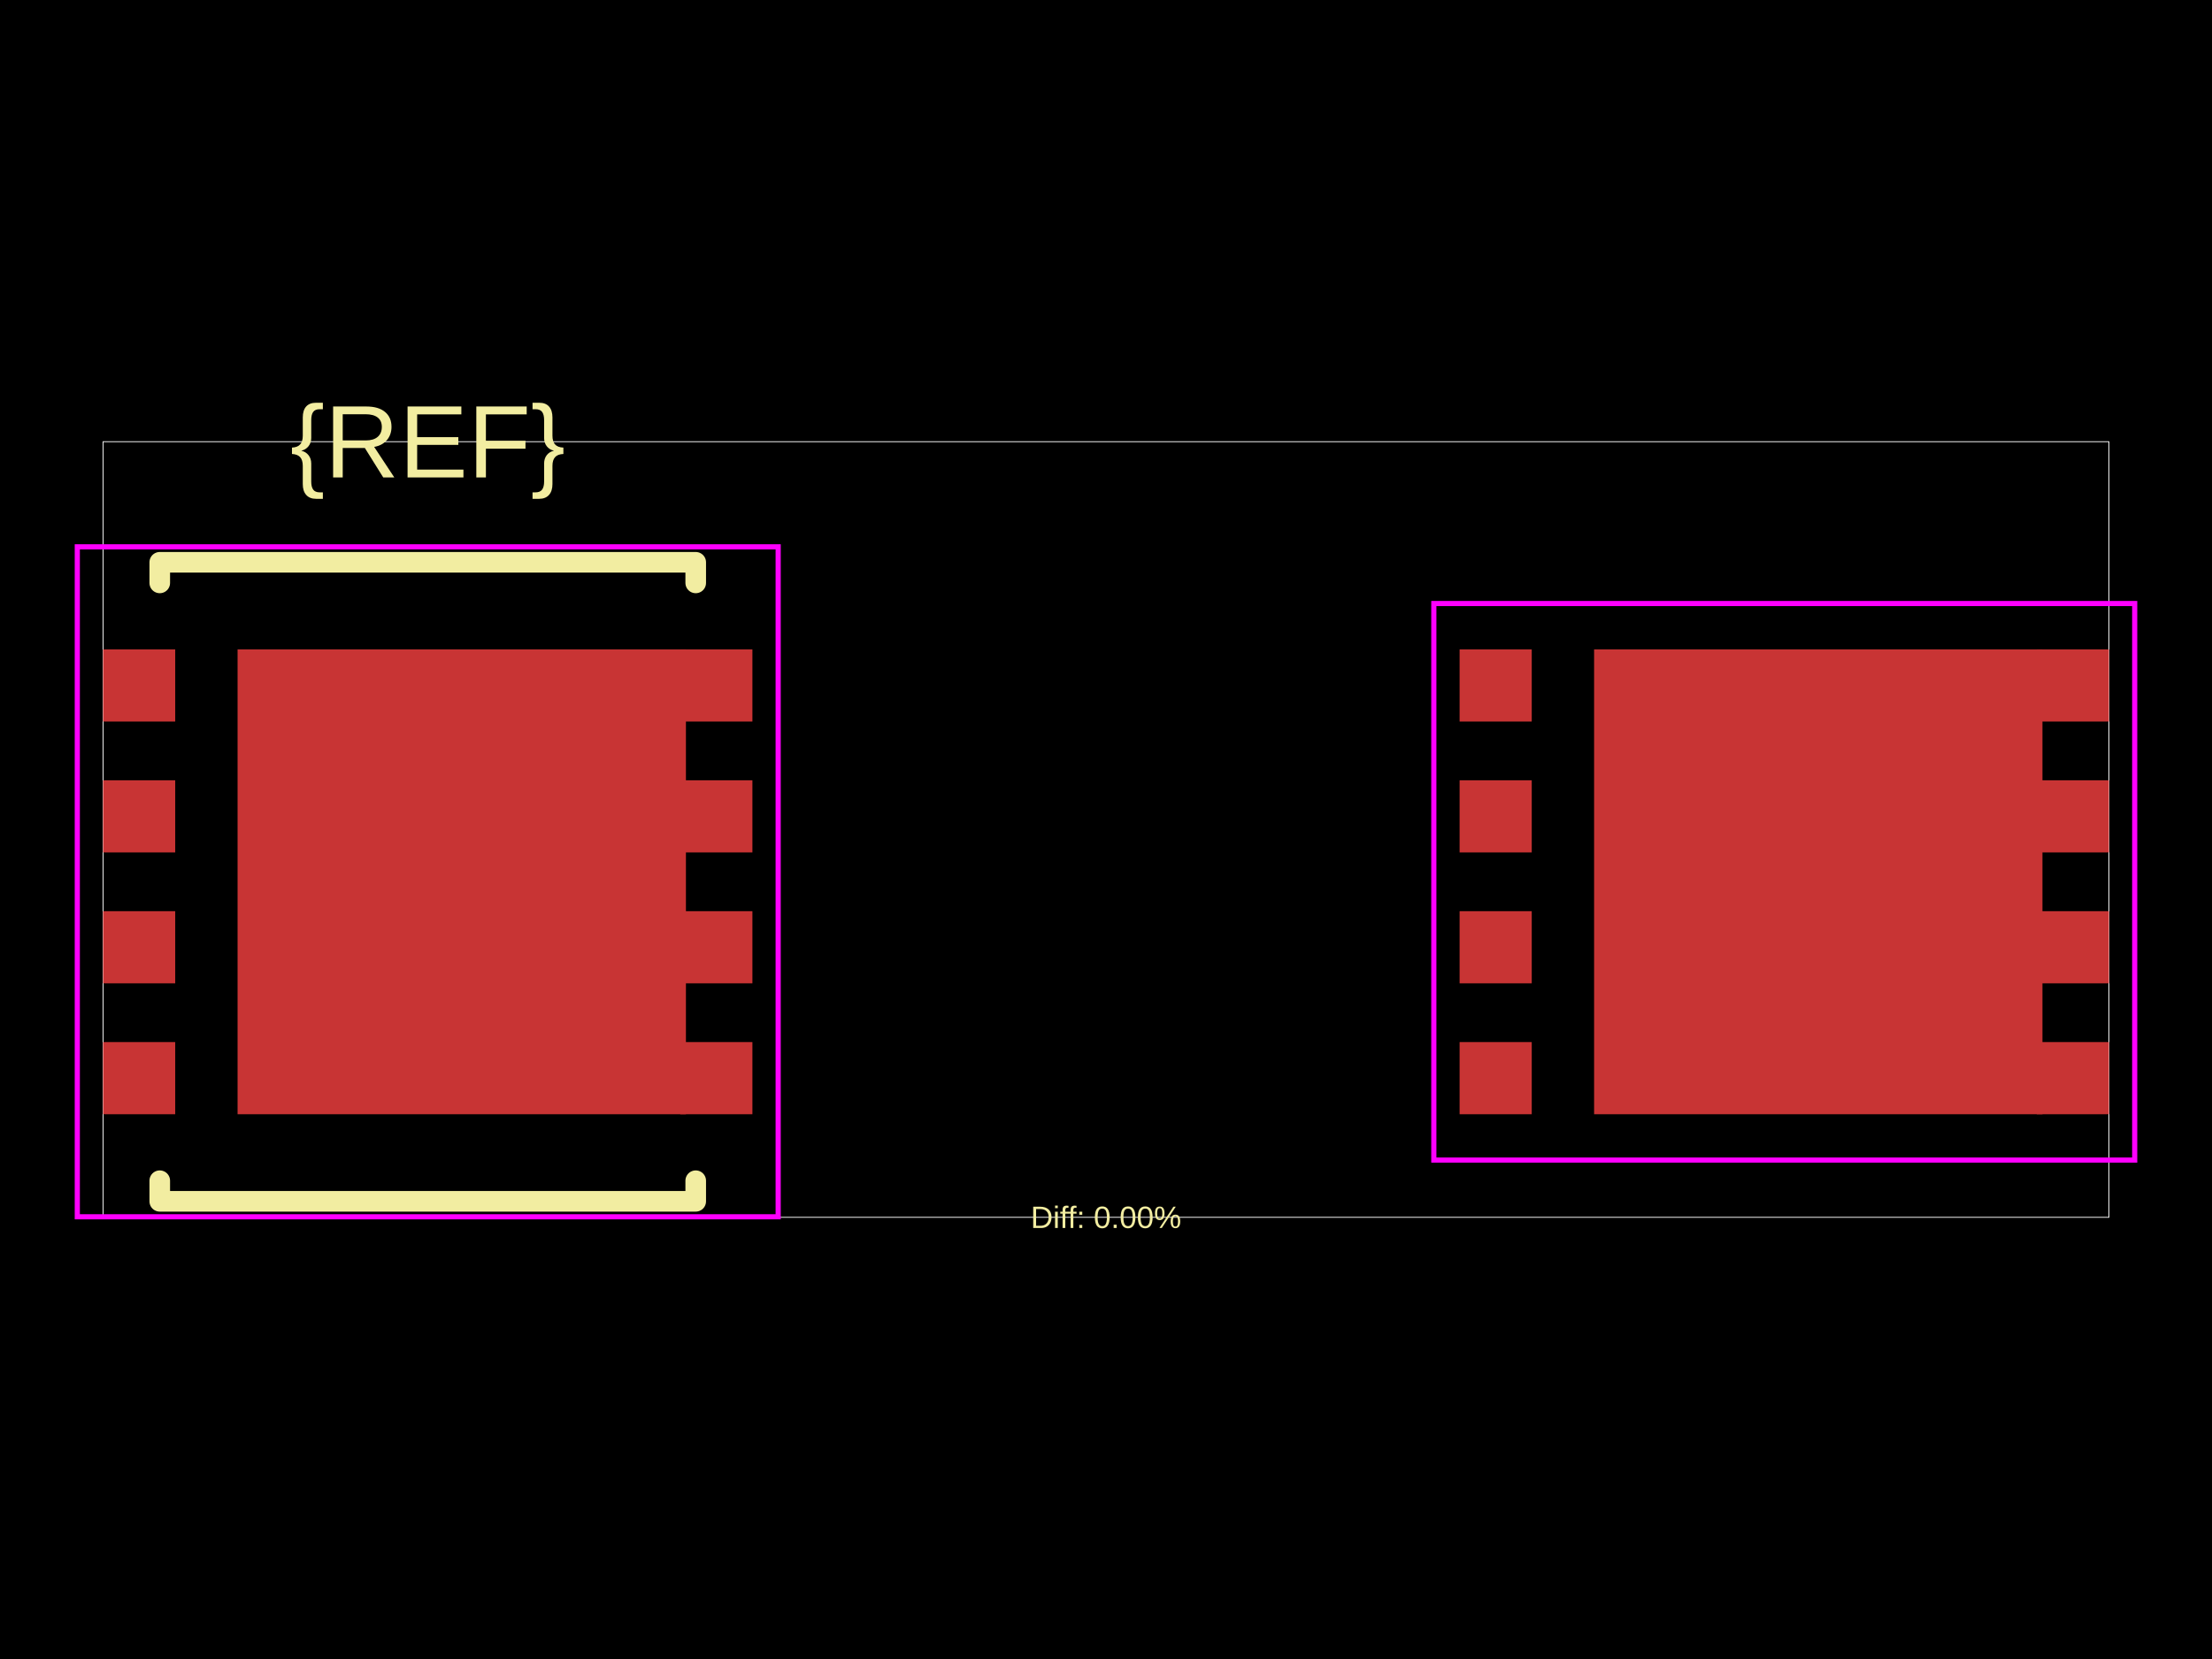
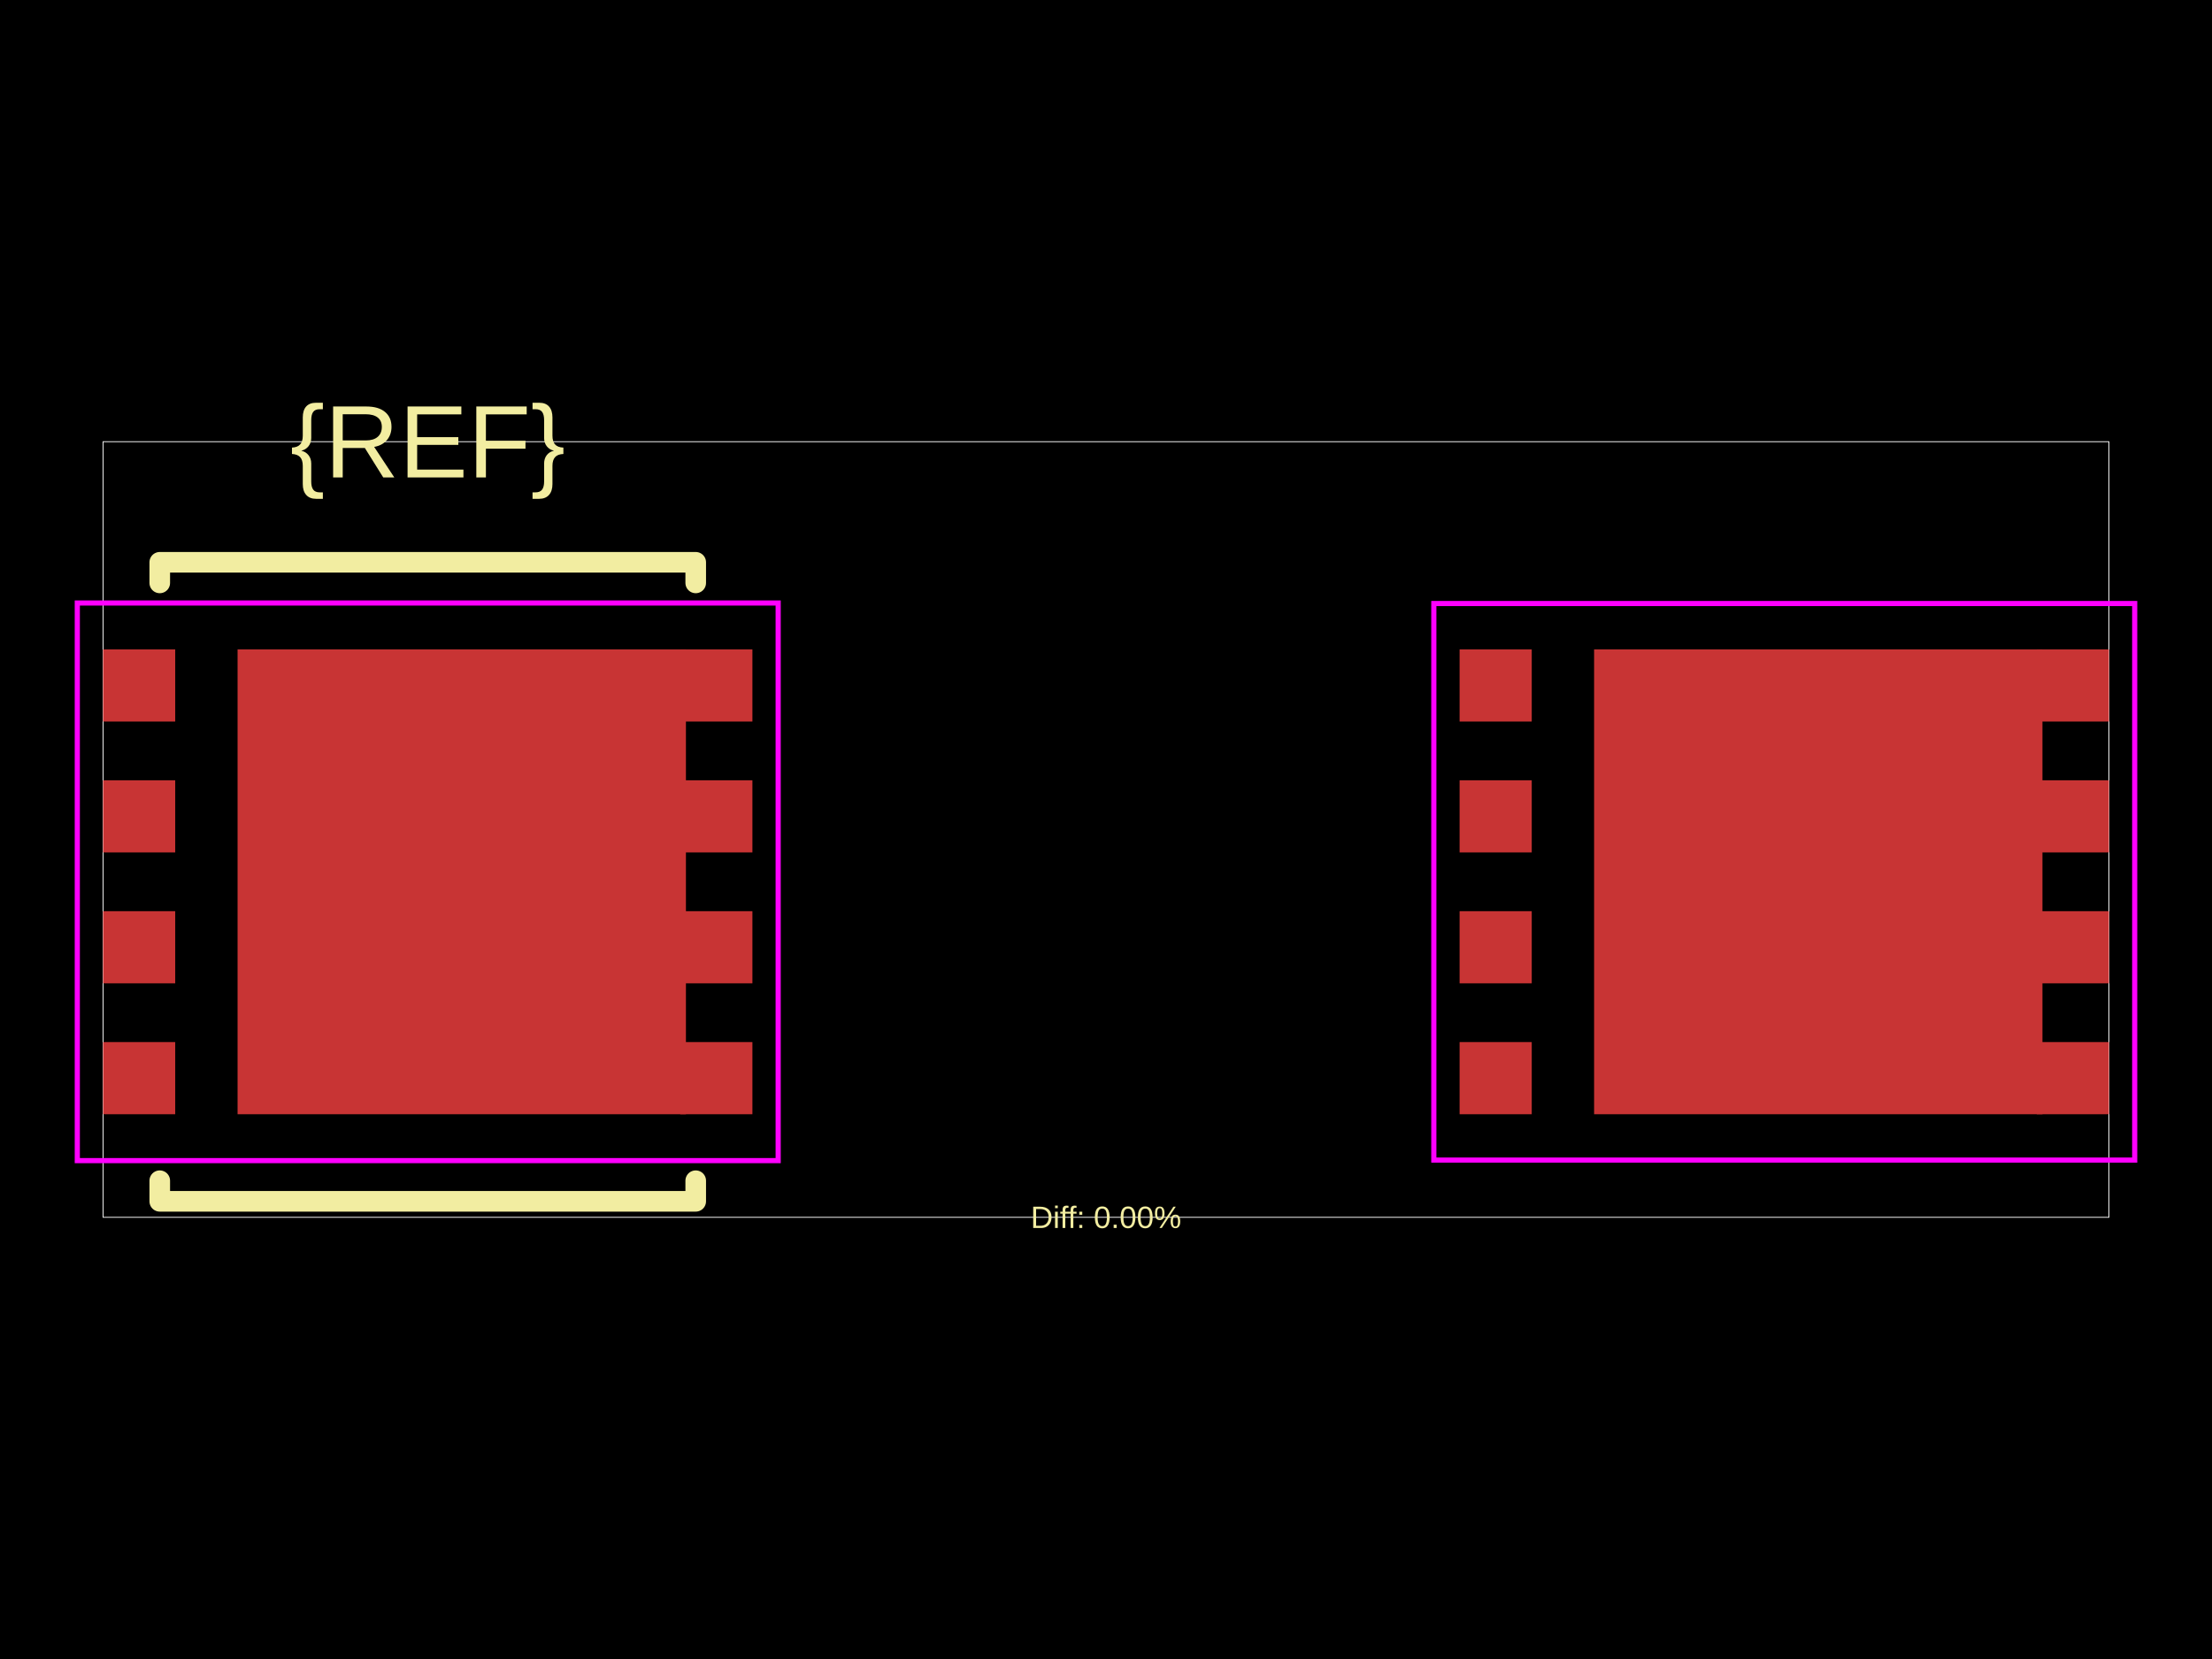
<svg xmlns="http://www.w3.org/2000/svg" width="800" height="600">
  <style />
  <rect class="boundary" x="0" y="0" fill="#000" width="800" height="600" data-type="pcb_background" data-pcb-layer="global" />
  <rect class="pcb-boundary" fill="none" stroke="#fff" stroke-width="0.3" x="37.276" y="159.747" width="725.447" height="280.505" data-type="pcb_boundary" data-pcb-layer="global" />
  <rect class="pcb-pad" fill="rgb(200, 52, 52)" x="37.276" y="376.883" width="26.094" height="26.094" data-type="pcb_smtpad" data-pcb-layer="top" />
  <rect class="pcb-pad" fill="rgb(200, 52, 52)" x="37.276" y="329.542" width="26.094" height="26.094" data-type="pcb_smtpad" data-pcb-layer="top" />
  <rect class="pcb-pad" fill="rgb(200, 52, 52)" x="37.276" y="282.2" width="26.094" height="26.094" data-type="pcb_smtpad" data-pcb-layer="top" />
  <rect class="pcb-pad" fill="rgb(200, 52, 52)" x="37.276" y="234.859" width="26.094" height="26.094" data-type="pcb_smtpad" data-pcb-layer="top" />
  <rect class="pcb-pad" fill="rgb(200, 52, 52)" x="246.025" y="234.859" width="26.094" height="26.094" data-type="pcb_smtpad" data-pcb-layer="top" />
  <rect class="pcb-pad" fill="rgb(200, 52, 52)" x="246.025" y="282.2" width="26.094" height="26.094" data-type="pcb_smtpad" data-pcb-layer="top" />
  <rect class="pcb-pad" fill="rgb(200, 52, 52)" x="246.025" y="329.542" width="26.094" height="26.094" data-type="pcb_smtpad" data-pcb-layer="top" />
  <rect class="pcb-pad" fill="rgb(200, 52, 52)" x="246.025" y="376.883" width="26.094" height="26.094" data-type="pcb_smtpad" data-pcb-layer="top" />
  <rect class="pcb-pad" fill="rgb(200, 52, 52)" x="85.922" y="234.859" width="162.153" height="168.117" data-type="pcb_smtpad" data-pcb-layer="top" />
  <rect class="pcb-pad" fill="rgb(200, 52, 52)" x="527.882" y="234.859" width="26.094" height="26.094" data-type="pcb_smtpad" data-pcb-layer="top" />
  <rect class="pcb-pad" fill="rgb(200, 52, 52)" x="527.882" y="282.2" width="26.094" height="26.094" data-type="pcb_smtpad" data-pcb-layer="top" />
  <rect class="pcb-pad" fill="rgb(200, 52, 52)" x="527.882" y="329.542" width="26.094" height="26.094" data-type="pcb_smtpad" data-pcb-layer="top" />
  <rect class="pcb-pad" fill="rgb(200, 52, 52)" x="527.882" y="376.883" width="26.094" height="26.094" data-type="pcb_smtpad" data-pcb-layer="top" />
  <rect class="pcb-pad" fill="rgb(200, 52, 52)" x="576.528" y="234.859" width="162.153" height="168.117" data-type="pcb_smtpad" data-pcb-layer="top" />
  <rect class="pcb-pad" fill="rgb(200, 52, 52)" x="736.63" y="234.859" width="26.094" height="26.094" data-type="pcb_smtpad" data-pcb-layer="top" />
  <rect class="pcb-pad" fill="rgb(200, 52, 52)" x="736.63" y="282.2" width="26.094" height="26.094" data-type="pcb_smtpad" data-pcb-layer="top" />
  <rect class="pcb-pad" fill="rgb(200, 52, 52)" x="736.63" y="329.542" width="26.094" height="26.094" data-type="pcb_smtpad" data-pcb-layer="top" />
  <rect class="pcb-pad" fill="rgb(200, 52, 52)" x="736.63" y="376.883" width="26.094" height="26.094" data-type="pcb_smtpad" data-pcb-layer="top" />
  <path class="pcb-silkscreen pcb-silkscreen-top" d="M 57.779 210.816 L 57.779 203.361 L 251.616 203.361 L 251.616 210.816" fill="none" stroke="#f2eda1" stroke-width="7.455" stroke-linecap="round" stroke-linejoin="round" data-pcb-component-id="" data-pcb-silkscreen-path-id="" data-type="pcb_silkscreen_path" data-pcb-layer="top" />
  <path class="pcb-silkscreen pcb-silkscreen-top" d="M 57.779 427.02 L 57.779 434.475 L 251.616 434.475 L 251.616 427.02" fill="none" stroke="#f2eda1" stroke-width="7.455" stroke-linecap="round" stroke-linejoin="round" data-pcb-component-id="" data-pcb-silkscreen-path-id="" data-type="pcb_silkscreen_path" data-pcb-layer="top" />
  <text x="0" y="0" dx="0" dy="0" fill="#f2eda1" font-family="Arial, sans-serif" font-size="37.276" text-anchor="middle" dominant-baseline="central" transform="matrix(1,0,0,1,154.6973,159.7473)" class="pcb-silkscreen-text pcb-silkscreen-top" data-pcb-silkscreen-text-id="pcb_component_1" stroke="none" data-type="pcb_silkscreen_text" data-pcb-layer="top">{REF}</text>
  <text x="0" y="0" dx="0" dy="0" fill="#f2eda1" font-family="Arial, sans-serif" font-size="11.183" text-anchor="middle" dominant-baseline="central" transform="matrix(1,0,0,1,400,440.2527)" class="pcb-silkscreen-text pcb-silkscreen-top" data-pcb-silkscreen-text-id="" stroke="none" data-type="pcb_silkscreen_text" data-pcb-layer="top">Diff: 0.00%</text>
-   <rect x="27.957" y="197.769" width="253.48" height="242.297" class="pcb-courtyard-rect pcb-courtyard-top" data-pcb-courtyard-rect-id="" data-type="pcb_courtyard_rect" data-pcb-layer="top" fill="none" stroke="#FF00FF" stroke-width="1.864" />
+   <polygon points="27.957,218.085 52.187,218.085 52.187,218.085 257.208,218.085 257.208,218.085 281.437,218.085 281.437,419.751 257.208,419.751 257.208,419.751 52.187,419.751 52.187,419.751 27.957,419.751" class="pcb-courtyard-outline pcb-courtyard-top" data-pcb-courtyard-outline-id="" data-type="pcb_courtyard_outline" data-pcb-layer="top" fill="none" stroke="#FF00FF" stroke-width="1.864" />
  <polygon points="518.563,218.271 772.043,218.271 772.043,419.564 518.563,419.564" class="pcb-courtyard-outline pcb-courtyard-top" data-pcb-courtyard-outline-id="pcb_courtyard_outline_0" data-type="pcb_courtyard_outline" data-pcb-layer="top" fill="none" stroke="#FF00FF" stroke-width="1.864" />
</svg>
